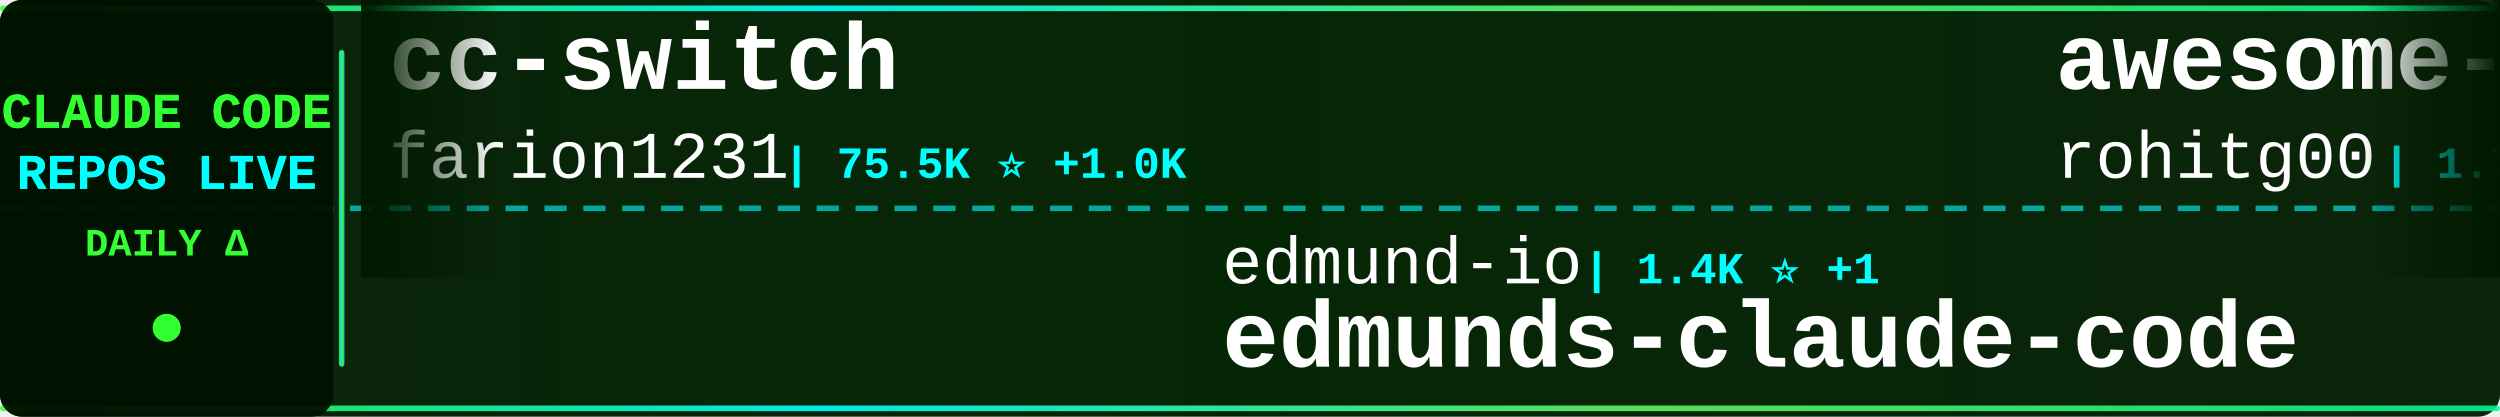
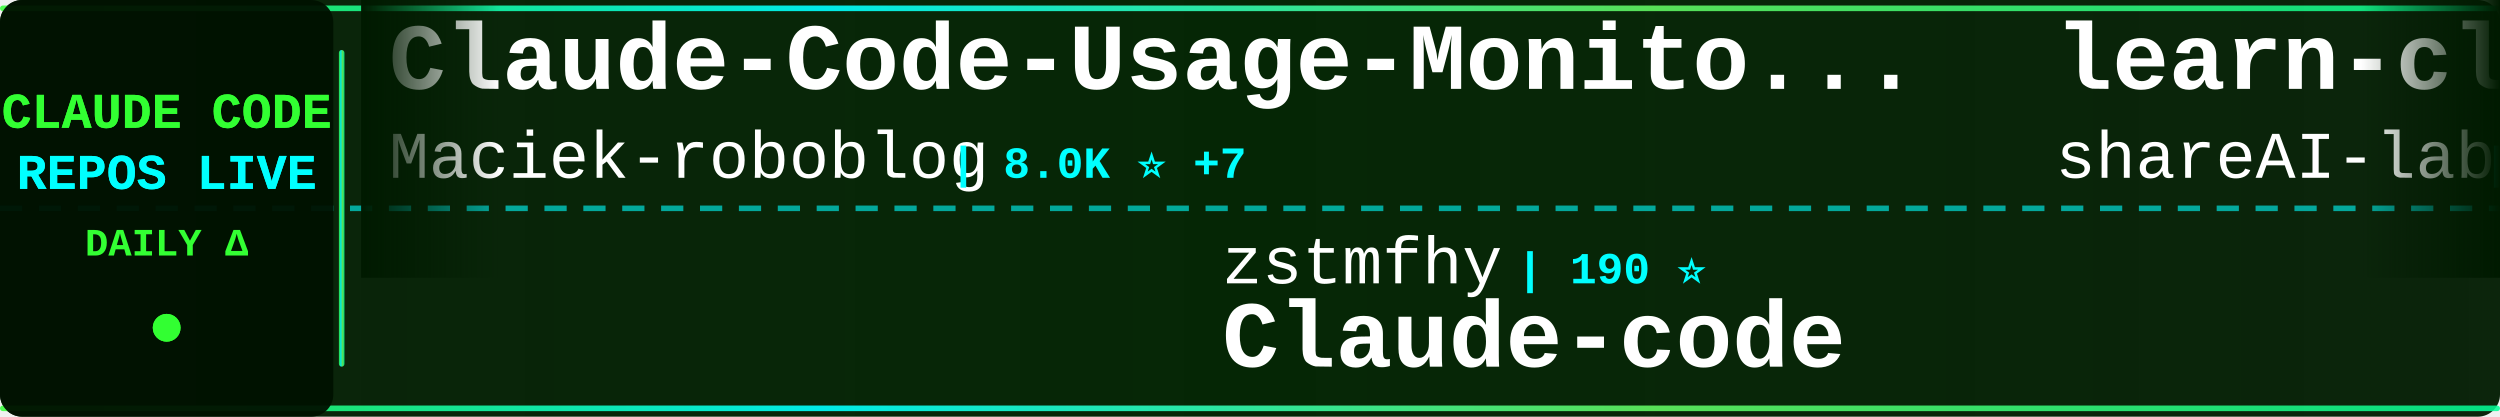
<svg xmlns="http://www.w3.org/2000/svg" width="900" height="150">
  <defs>
    <linearGradient id="tickerBg" x1="0%" y1="0%" x2="100%" y2="0%">
      <stop offset="0%" style="stop-color:#001a00;stop-opacity:0.95" />
      <stop offset="50%" style="stop-color:#002200;stop-opacity:0.98" />
      <stop offset="100%" style="stop-color:#001a00;stop-opacity:0.95" />
    </linearGradient>
    <linearGradient id="borderGrad" x1="0%" y1="0%" x2="100%" y2="0%">
      <stop offset="0%" style="stop-color:#33ff33;stop-opacity:0.85">
        <animate attributeName="stop-opacity" values="0.85;1;0.85" dur="2s" repeatCount="indefinite" />
      </stop>
      <stop offset="33%" style="stop-color:#00ffff;stop-opacity:0.9">
        <animate attributeName="stop-opacity" values="0.9;1;0.9" dur="2.2s" repeatCount="indefinite" />
      </stop>
      <stop offset="66%" style="stop-color:#66ff66;stop-opacity:0.85">
        <animate attributeName="stop-opacity" values="0.85;1;0.85" dur="1.8s" repeatCount="indefinite" />
      </stop>
      <stop offset="100%" style="stop-color:#00ff99;stop-opacity:0.85">
        <animate attributeName="stop-opacity" values="0.85;1;0.85" dur="2s" repeatCount="indefinite" />
      </stop>
    </linearGradient>
    <filter id="textGlow">
      <feGaussianBlur stdDeviation="0.1" result="coloredBlur" />
      <feMerge>
        <feMergeNode in="coloredBlur" />
        <feMergeNode in="SourceGraphic" />
      </feMerge>
    </filter>
    <filter id="metricGlow">
      <feGaussianBlur stdDeviation="0.2" result="coloredBlur" />
      <feMerge>
        <feMergeNode in="coloredBlur" />
        <feMergeNode in="SourceGraphic" />
      </feMerge>
    </filter>
    <linearGradient id="leftFade" x1="0%" y1="0%" x2="100%" y2="0%">
      <stop offset="0%" style="stop-color:#001a00;stop-opacity:1" />
      <stop offset="100%" style="stop-color:#001a00;stop-opacity:0" />
    </linearGradient>
    <linearGradient id="rightFade" x1="0%" y1="0%" x2="100%" y2="0%">
      <stop offset="0%" style="stop-color:#001a00;stop-opacity:0" />
      <stop offset="100%" style="stop-color:#001a00;stop-opacity:1" />
    </linearGradient>
  </defs>
  <rect width="900" height="150" fill="url(#tickerBg)" rx="8" />
  <rect x="0" y="2" width="900" height="2" fill="url(#borderGrad)" rx="1" />
  <rect x="0" y="146" width="900" height="2" fill="url(#borderGrad)" rx="1" />
  <line x1="0" y1="75" x2="900" y2="75" stroke="#00ffff" stroke-width="2" stroke-dasharray="8 6" opacity="0.6" />
  <rect x="0" y="0" width="120" height="150" fill="#001100" opacity="0.95" rx="8" />
  <text x="60" y="46" font-family="'Courier New', monospace" font-size="18" font-weight="bold" fill="#33ff33" text-anchor="middle" filter="url(#textGlow)">
    CLAUDE CODE
  </text>
  <text x="60" y="68" font-family="'Courier New', monospace" font-size="18" font-weight="bold" fill="#00ffff" text-anchor="middle" filter="url(#textGlow)">
    REPOS LIVE
  </text>
  <text x="60" y="92" font-family="'Courier New', monospace" font-size="14" font-weight="bold" fill="#33ff33" text-anchor="middle">
    DAILY Δ
  </text>
  <circle cx="60" cy="118" r="5" fill="#33ff33" filter="url(#metricGlow)">
    <animate attributeName="r" values="4;6;4" dur="1.5s" repeatCount="indefinite" />
    <animate attributeName="opacity" values="0.6;1;0.6" dur="1.5s" repeatCount="indefinite" />
  </circle>
  <rect x="122" y="18" width="2" height="114" fill="url(#borderGrad)" rx="1" />
  <clipPath id="tickerClip">
    <rect x="130" y="0" width="770" height="150" />
  </clipPath>
  <g clip-path="url(#tickerClip)">
    <g id="tickerItems">
      <animateTransform attributeName="transform" attributeType="XML" type="translate" from="0 0" to="-3000 0" dur="54s" repeatCount="indefinite" />
      <g transform="translate(0, 0)">
-         <text x="140" y="32" font-family="'Courier New', monospace" font-size="34" font-weight="bold" fill="#ffffff">cc-switch</text>
-         <text x="140" y="64" font-family="'Courier New', monospace" font-size="24" font-weight="normal" fill="#ffffff" opacity="1.0">farion1231</text>
-         <text x="282" y="64" font-family="'Courier New', monospace" font-size="16" font-weight="bold" fill="#00ffff"> | 75.5K ⭐ +1.0K</text>
+         <text x="140" y="32" font-family="'Courier New', monospace" font-size="34" font-weight="bold" fill="#ffffff">Claude-Code-Usage-Monito...</text>
+         <text x="140" y="64" font-family="'Courier New', monospace" font-size="24" font-weight="normal" fill="#ffffff" opacity="1.0">Maciek-roboblog</text>
+         <text x="342" y="64" font-family="'Courier New', monospace" font-size="16" font-weight="bold" fill="#00ffff"> | 8.0K ⭐ +7</text>
      </g>
      <g transform="translate(300, 0)">
-         <text x="140" y="102" font-family="'Courier New', monospace" font-size="24" font-weight="normal" fill="#ffffff" opacity="1.0">edmund-io</text>
-         <text x="270" y="102" font-family="'Courier New', monospace" font-size="16" font-weight="bold" fill="#00ffff"> | 1.4K ⭐ +1</text>
-         <text x="140" y="132" font-family="'Courier New', monospace" font-size="34" font-weight="bold" fill="#ffffff">edmunds-claude-code</text>
+         <text x="140" y="102" font-family="'Courier New', monospace" font-size="24" font-weight="normal" fill="#ffffff" opacity="1.0">zstmfhy</text>
+         <text x="246" y="102" font-family="'Courier New', monospace" font-size="16" font-weight="bold" fill="#00ffff"> | 190 ⭐</text>
+         <text x="140" y="132" font-family="'Courier New', monospace" font-size="34" font-weight="bold" fill="#ffffff">Claude-code</text>
      </g>
      <g transform="translate(600, 0)">
-         <text x="140" y="32" font-family="'Courier New', monospace" font-size="34" font-weight="bold" fill="#ffffff">awesome-claude-code-tool...</text>
-         <text x="140" y="64" font-family="'Courier New', monospace" font-size="24" font-weight="normal" fill="#ffffff" opacity="1.0">rohitg00</text>
-         <text x="258" y="64" font-family="'Courier New', monospace" font-size="16" font-weight="bold" fill="#00ffff"> | 1.7K ⭐ +19</text>
+         <text x="140" y="32" font-family="'Courier New', monospace" font-size="34" font-weight="bold" fill="#ffffff">learn-claude-code</text>
+         <text x="140" y="64" font-family="'Courier New', monospace" font-size="24" font-weight="normal" fill="#ffffff" opacity="1.0">shareAI-lab</text>
+         <text x="294" y="64" font-family="'Courier New', monospace" font-size="16" font-weight="bold" fill="#00ffff"> | 61.4K ⭐ +200</text>
      </g>
      <g transform="translate(900, 0)">
-         <text x="140" y="102" font-family="'Courier New', monospace" font-size="24" font-weight="normal" fill="#ffffff" opacity="1.0">777genius</text>
-         <text x="270" y="102" font-family="'Courier New', monospace" font-size="16" font-weight="bold" fill="#00ffff"> | 913 ⭐</text>
-         <text x="140" y="132" font-family="'Courier New', monospace" font-size="34" font-weight="bold" fill="#ffffff">claude-code-source-code</text>
+         <text x="140" y="102" font-family="'Courier New', monospace" font-size="24" font-weight="normal" fill="#ffffff" opacity="1.0">huangserva</text>
+         <text x="282" y="102" font-family="'Courier New', monospace" font-size="16" font-weight="bold" fill="#00ffff"> | 587 ⭐ +1</text>
+         <text x="140" y="132" font-family="'Courier New', monospace" font-size="34" font-weight="bold" fill="#ffffff">claude-code-cli</text>
      </g>
      <g transform="translate(1200, 0)">
-         <text x="140" y="32" font-family="'Courier New', monospace" font-size="34" font-weight="bold" fill="#ffffff">claude-code-source</text>
-         <text x="140" y="64" font-family="'Courier New', monospace" font-size="24" font-weight="normal" fill="#ffffff" opacity="1.0">AprilNEA</text>
-         <text x="258" y="64" font-family="'Courier New', monospace" font-size="16" font-weight="bold" fill="#00ffff"> | 383 ⭐ +1</text>
+         <text x="140" y="32" font-family="'Courier New', monospace" font-size="34" font-weight="bold" fill="#ffffff">claude-code-book</text>
+         <text x="140" y="64" font-family="'Courier New', monospace" font-size="24" font-weight="normal" fill="#ffffff" opacity="1.0">lintsinghua</text>
+         <text x="294" y="64" font-family="'Courier New', monospace" font-size="16" font-weight="bold" fill="#00ffff"> | 3.3K ⭐ +20</text>
      </g>
      <g transform="translate(1500, 0)">
-         <text x="140" y="102" font-family="'Courier New', monospace" font-size="24" font-weight="normal" fill="#ffffff" opacity="1.0">LING71671</text>
-         <text x="270" y="102" font-family="'Courier New', monospace" font-size="16" font-weight="bold" fill="#00ffff"> | 846 ⭐ +6</text>
-         <text x="140" y="132" font-family="'Courier New', monospace" font-size="34" font-weight="bold" fill="#ffffff">Open-ClaudeCode</text>
+         <text x="140" y="102" font-family="'Courier New', monospace" font-size="24" font-weight="normal" fill="#ffffff" opacity="1.0">anthropics</text>
+         <text x="282" y="102" font-family="'Courier New', monospace" font-size="16" font-weight="bold" fill="#00ffff"> | 4.7K ⭐ +11</text>
+         <text x="140" y="132" font-family="'Courier New', monospace" font-size="34" font-weight="bold" fill="#ffffff">claude-code-security-rev...</text>
      </g>
      <g transform="translate(1800, 0)">
-         <text x="140" y="32" font-family="'Courier New', monospace" font-size="34" font-weight="bold" fill="#ffffff">claude-code-security-rev...</text>
-         <text x="140" y="64" font-family="'Courier New', monospace" font-size="24" font-weight="normal" fill="#ffffff" opacity="1.0">anthropics</text>
-         <text x="282" y="64" font-family="'Courier New', monospace" font-size="16" font-weight="bold" fill="#00ffff"> | 4.7K ⭐ +11</text>
+         <text x="140" y="32" font-family="'Courier New', monospace" font-size="34" font-weight="bold" fill="#ffffff">claude_codex_bridge</text>
+         <text x="140" y="64" font-family="'Courier New', monospace" font-size="24" font-weight="normal" fill="#ffffff" opacity="1.0">SeemSeam</text>
+         <text x="258" y="64" font-family="'Courier New', monospace" font-size="16" font-weight="bold" fill="#00ffff"> | 2.7K ⭐ +19</text>
      </g>
      <g transform="translate(2100, 0)">
-         <text x="140" y="102" font-family="'Courier New', monospace" font-size="24" font-weight="normal" fill="#ffffff" opacity="1.0">JrCx7scC</text>
-         <text x="258" y="102" font-family="'Courier New', monospace" font-size="16" font-weight="bold" fill="#00ffff"> | 368 ⭐</text>
-         <text x="140" y="132" font-family="'Courier New', monospace" font-size="34" font-weight="bold" fill="#ffffff">claude-code-source</text>
+         <text x="140" y="102" font-family="'Courier New', monospace" font-size="24" font-weight="normal" fill="#ffffff" opacity="1.0">ghuntley</text>
+         <text x="258" y="102" font-family="'Courier New', monospace" font-size="16" font-weight="bold" fill="#00ffff"> | 978 ⭐</text>
+         <text x="140" y="132" font-family="'Courier New', monospace" font-size="34" font-weight="bold" fill="#ffffff">claude-code-source-code-...</text>
      </g>
      <g transform="translate(2400, 0)">
-         <text x="140" y="32" font-family="'Courier New', monospace" font-size="34" font-weight="bold" fill="#ffffff">oh-my-claudecode</text>
-         <text x="140" y="64" font-family="'Courier New', monospace" font-size="24" font-weight="normal" fill="#ffffff" opacity="1.0">Yeachan-Heo</text>
-         <text x="294" y="64" font-family="'Courier New', monospace" font-size="16" font-weight="bold" fill="#00ffff"> | 34.3K ⭐ +121</text>
+         <text x="140" y="32" font-family="'Courier New', monospace" font-size="34" font-weight="bold" fill="#ffffff">Auto-claude-code-researc...</text>
+         <text x="140" y="64" font-family="'Courier New', monospace" font-size="24" font-weight="normal" fill="#ffffff" opacity="1.0">wanshuiyin</text>
+         <text x="282" y="64" font-family="'Courier New', monospace" font-size="16" font-weight="bold" fill="#00ffff"> | 10.1K ⭐ +168</text>
      </g>
      <g transform="translate(2700, 0)">
-         <text x="140" y="102" font-family="'Courier New', monospace" font-size="24" font-weight="normal" fill="#ffffff" opacity="1.0">Cranot</text>
-         <text x="234" y="102" font-family="'Courier New', monospace" font-size="16" font-weight="bold" fill="#00ffff"> | 2.8K ⭐ +5</text>
-         <text x="140" y="132" font-family="'Courier New', monospace" font-size="34" font-weight="bold" fill="#ffffff">claude-code-guide</text>
+         <text x="140" y="102" font-family="'Courier New', monospace" font-size="24" font-weight="normal" fill="#ffffff" opacity="1.0">lorryjovens-hub</text>
+         <text x="342" y="102" font-family="'Courier New', monospace" font-size="16" font-weight="bold" fill="#00ffff"> | 1.6K ⭐</text>
+         <text x="140" y="132" font-family="'Courier New', monospace" font-size="34" font-weight="bold" fill="#ffffff">claude-code-rust</text>
      </g>
      <g transform="translate(3000, 0)">
-         <text x="140" y="32" font-family="'Courier New', monospace" font-size="34" font-weight="bold" fill="#ffffff">cc-switch</text>
-         <text x="140" y="64" font-family="'Courier New', monospace" font-size="24" font-weight="normal" fill="#ffffff" opacity="1.0">farion1231</text>
-         <text x="282" y="64" font-family="'Courier New', monospace" font-size="16" font-weight="bold" fill="#00ffff"> | 75.5K ⭐ +1.0K</text>
+         <text x="140" y="32" font-family="'Courier New', monospace" font-size="34" font-weight="bold" fill="#ffffff">Claude-Code-Usage-Monito...</text>
+         <text x="140" y="64" font-family="'Courier New', monospace" font-size="24" font-weight="normal" fill="#ffffff" opacity="1.0">Maciek-roboblog</text>
+         <text x="342" y="64" font-family="'Courier New', monospace" font-size="16" font-weight="bold" fill="#00ffff"> | 8.0K ⭐ +7</text>
      </g>
      <g transform="translate(3300, 0)">
-         <text x="140" y="102" font-family="'Courier New', monospace" font-size="24" font-weight="normal" fill="#ffffff" opacity="1.0">edmund-io</text>
-         <text x="270" y="102" font-family="'Courier New', monospace" font-size="16" font-weight="bold" fill="#00ffff"> | 1.4K ⭐ +1</text>
-         <text x="140" y="132" font-family="'Courier New', monospace" font-size="34" font-weight="bold" fill="#ffffff">edmunds-claude-code</text>
+         <text x="140" y="102" font-family="'Courier New', monospace" font-size="24" font-weight="normal" fill="#ffffff" opacity="1.0">zstmfhy</text>
+         <text x="246" y="102" font-family="'Courier New', monospace" font-size="16" font-weight="bold" fill="#00ffff"> | 190 ⭐</text>
+         <text x="140" y="132" font-family="'Courier New', monospace" font-size="34" font-weight="bold" fill="#ffffff">Claude-code</text>
      </g>
      <g transform="translate(3600, 0)">
-         <text x="140" y="32" font-family="'Courier New', monospace" font-size="34" font-weight="bold" fill="#ffffff">awesome-claude-code-tool...</text>
-         <text x="140" y="64" font-family="'Courier New', monospace" font-size="24" font-weight="normal" fill="#ffffff" opacity="1.0">rohitg00</text>
-         <text x="258" y="64" font-family="'Courier New', monospace" font-size="16" font-weight="bold" fill="#00ffff"> | 1.7K ⭐ +19</text>
+         <text x="140" y="32" font-family="'Courier New', monospace" font-size="34" font-weight="bold" fill="#ffffff">learn-claude-code</text>
+         <text x="140" y="64" font-family="'Courier New', monospace" font-size="24" font-weight="normal" fill="#ffffff" opacity="1.0">shareAI-lab</text>
+         <text x="294" y="64" font-family="'Courier New', monospace" font-size="16" font-weight="bold" fill="#00ffff"> | 61.4K ⭐ +200</text>
      </g>
      <g transform="translate(3900, 0)">
-         <text x="140" y="102" font-family="'Courier New', monospace" font-size="24" font-weight="normal" fill="#ffffff" opacity="1.0">777genius</text>
-         <text x="270" y="102" font-family="'Courier New', monospace" font-size="16" font-weight="bold" fill="#00ffff"> | 913 ⭐</text>
-         <text x="140" y="132" font-family="'Courier New', monospace" font-size="34" font-weight="bold" fill="#ffffff">claude-code-source-code</text>
+         <text x="140" y="102" font-family="'Courier New', monospace" font-size="24" font-weight="normal" fill="#ffffff" opacity="1.0">huangserva</text>
+         <text x="282" y="102" font-family="'Courier New', monospace" font-size="16" font-weight="bold" fill="#00ffff"> | 587 ⭐ +1</text>
+         <text x="140" y="132" font-family="'Courier New', monospace" font-size="34" font-weight="bold" fill="#ffffff">claude-code-cli</text>
      </g>
    </g>
  </g>
  <rect x="130" y="0" width="50" height="100" fill="url(#leftFade)" />
  <rect x="850" y="0" width="50" height="100" fill="url(#rightFade)" />
</svg>
